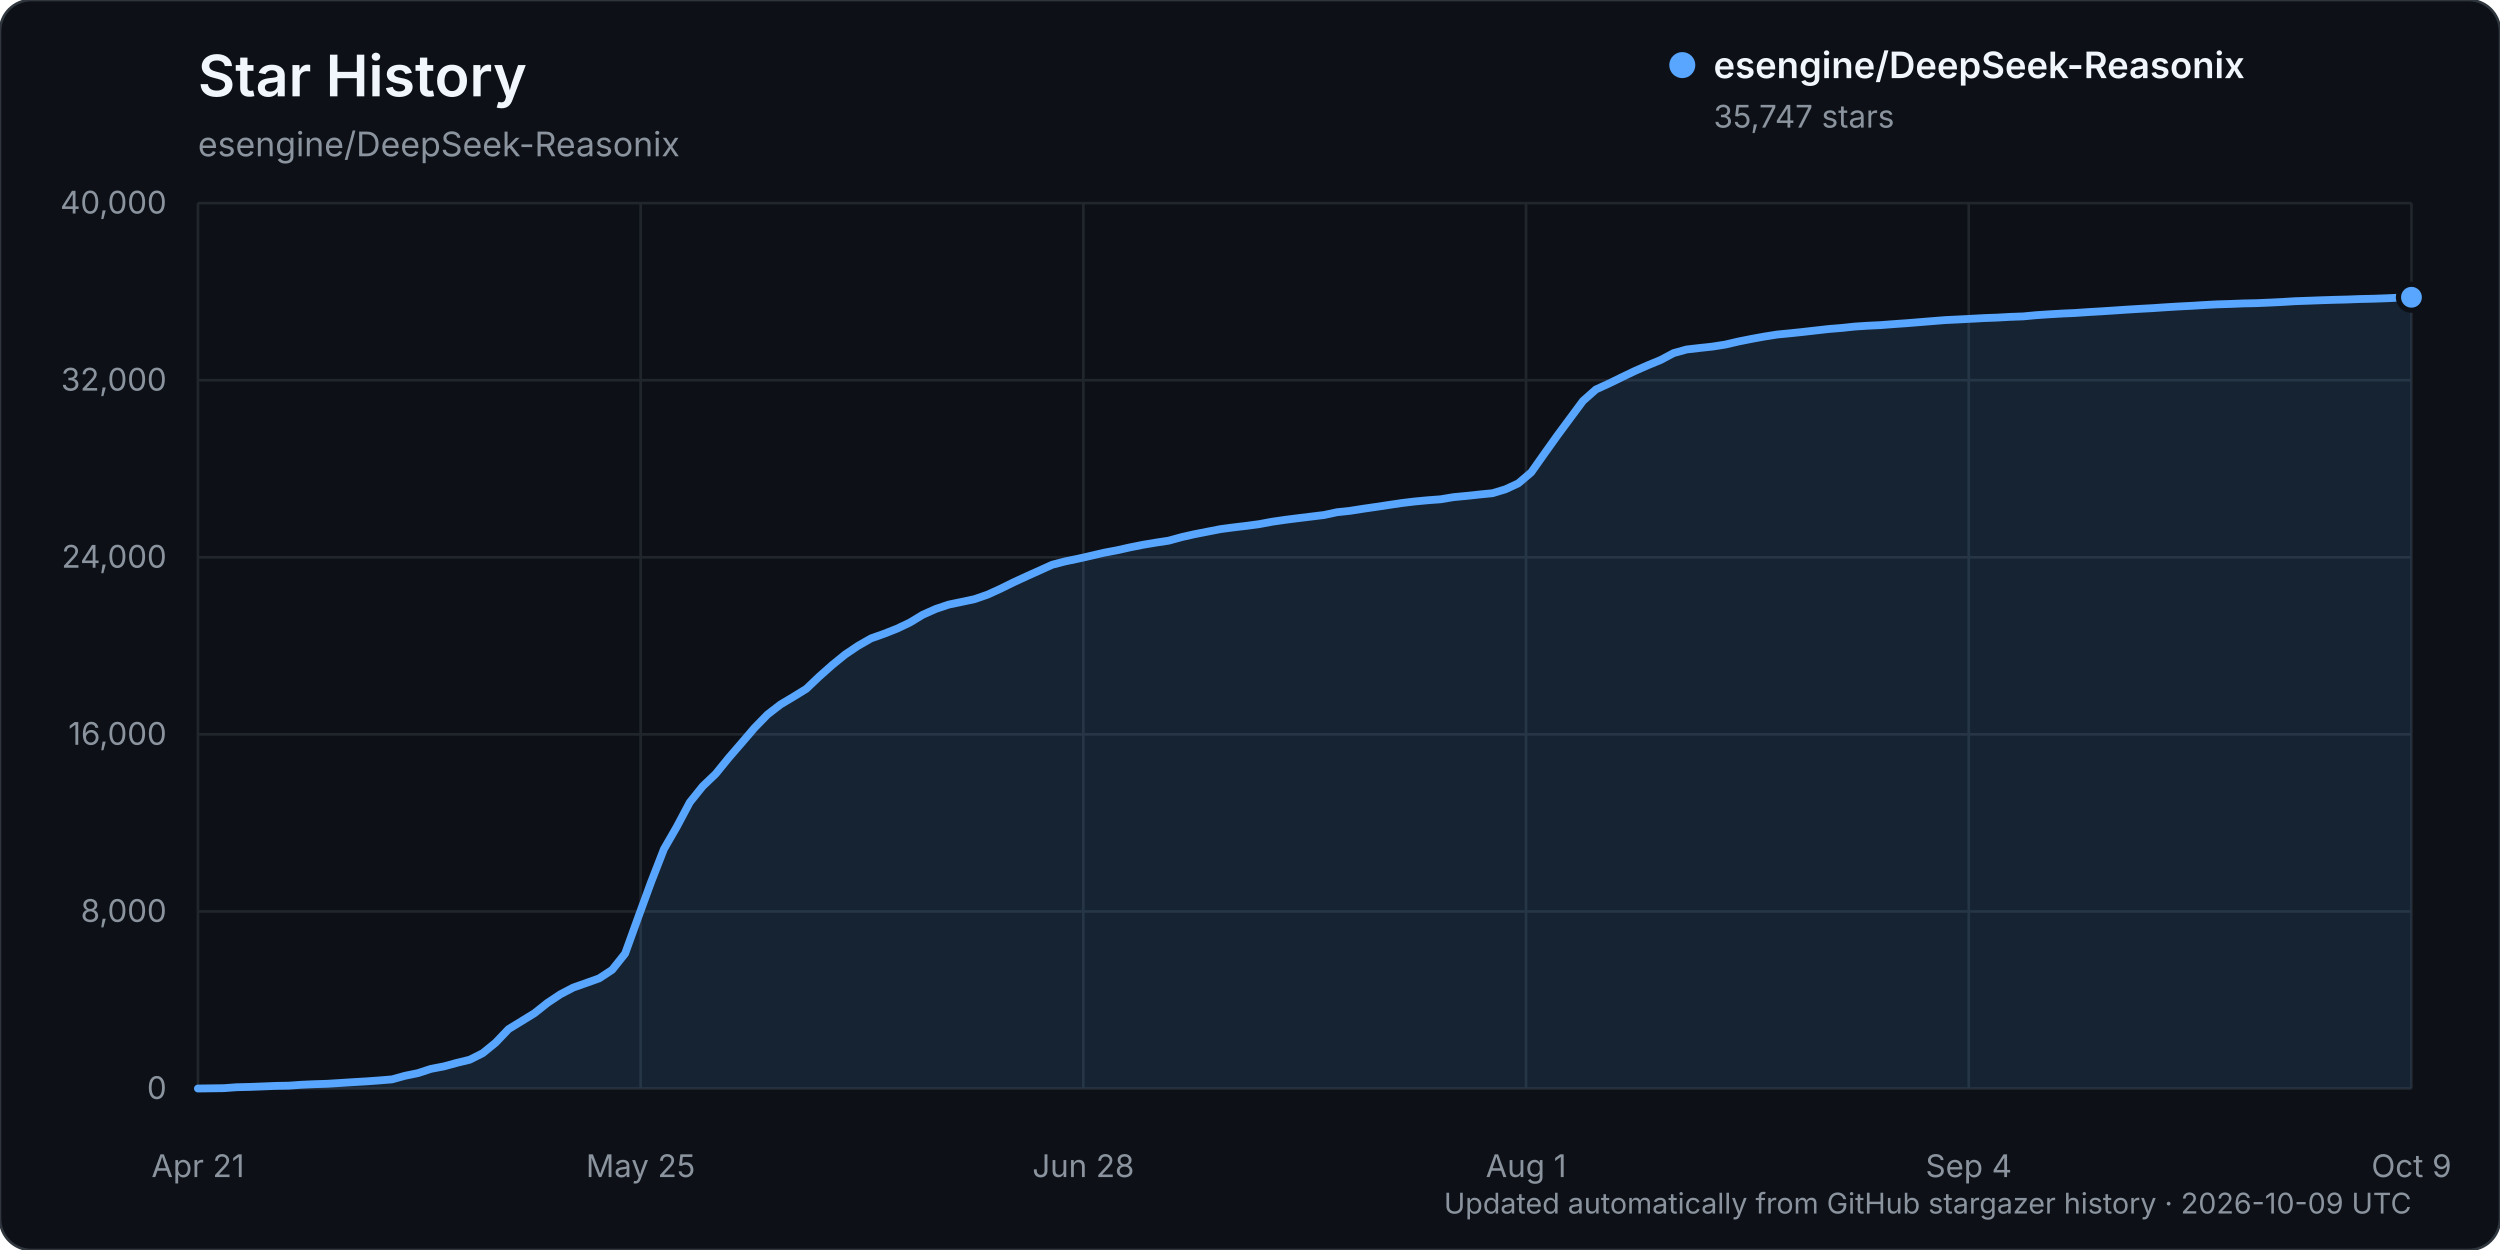
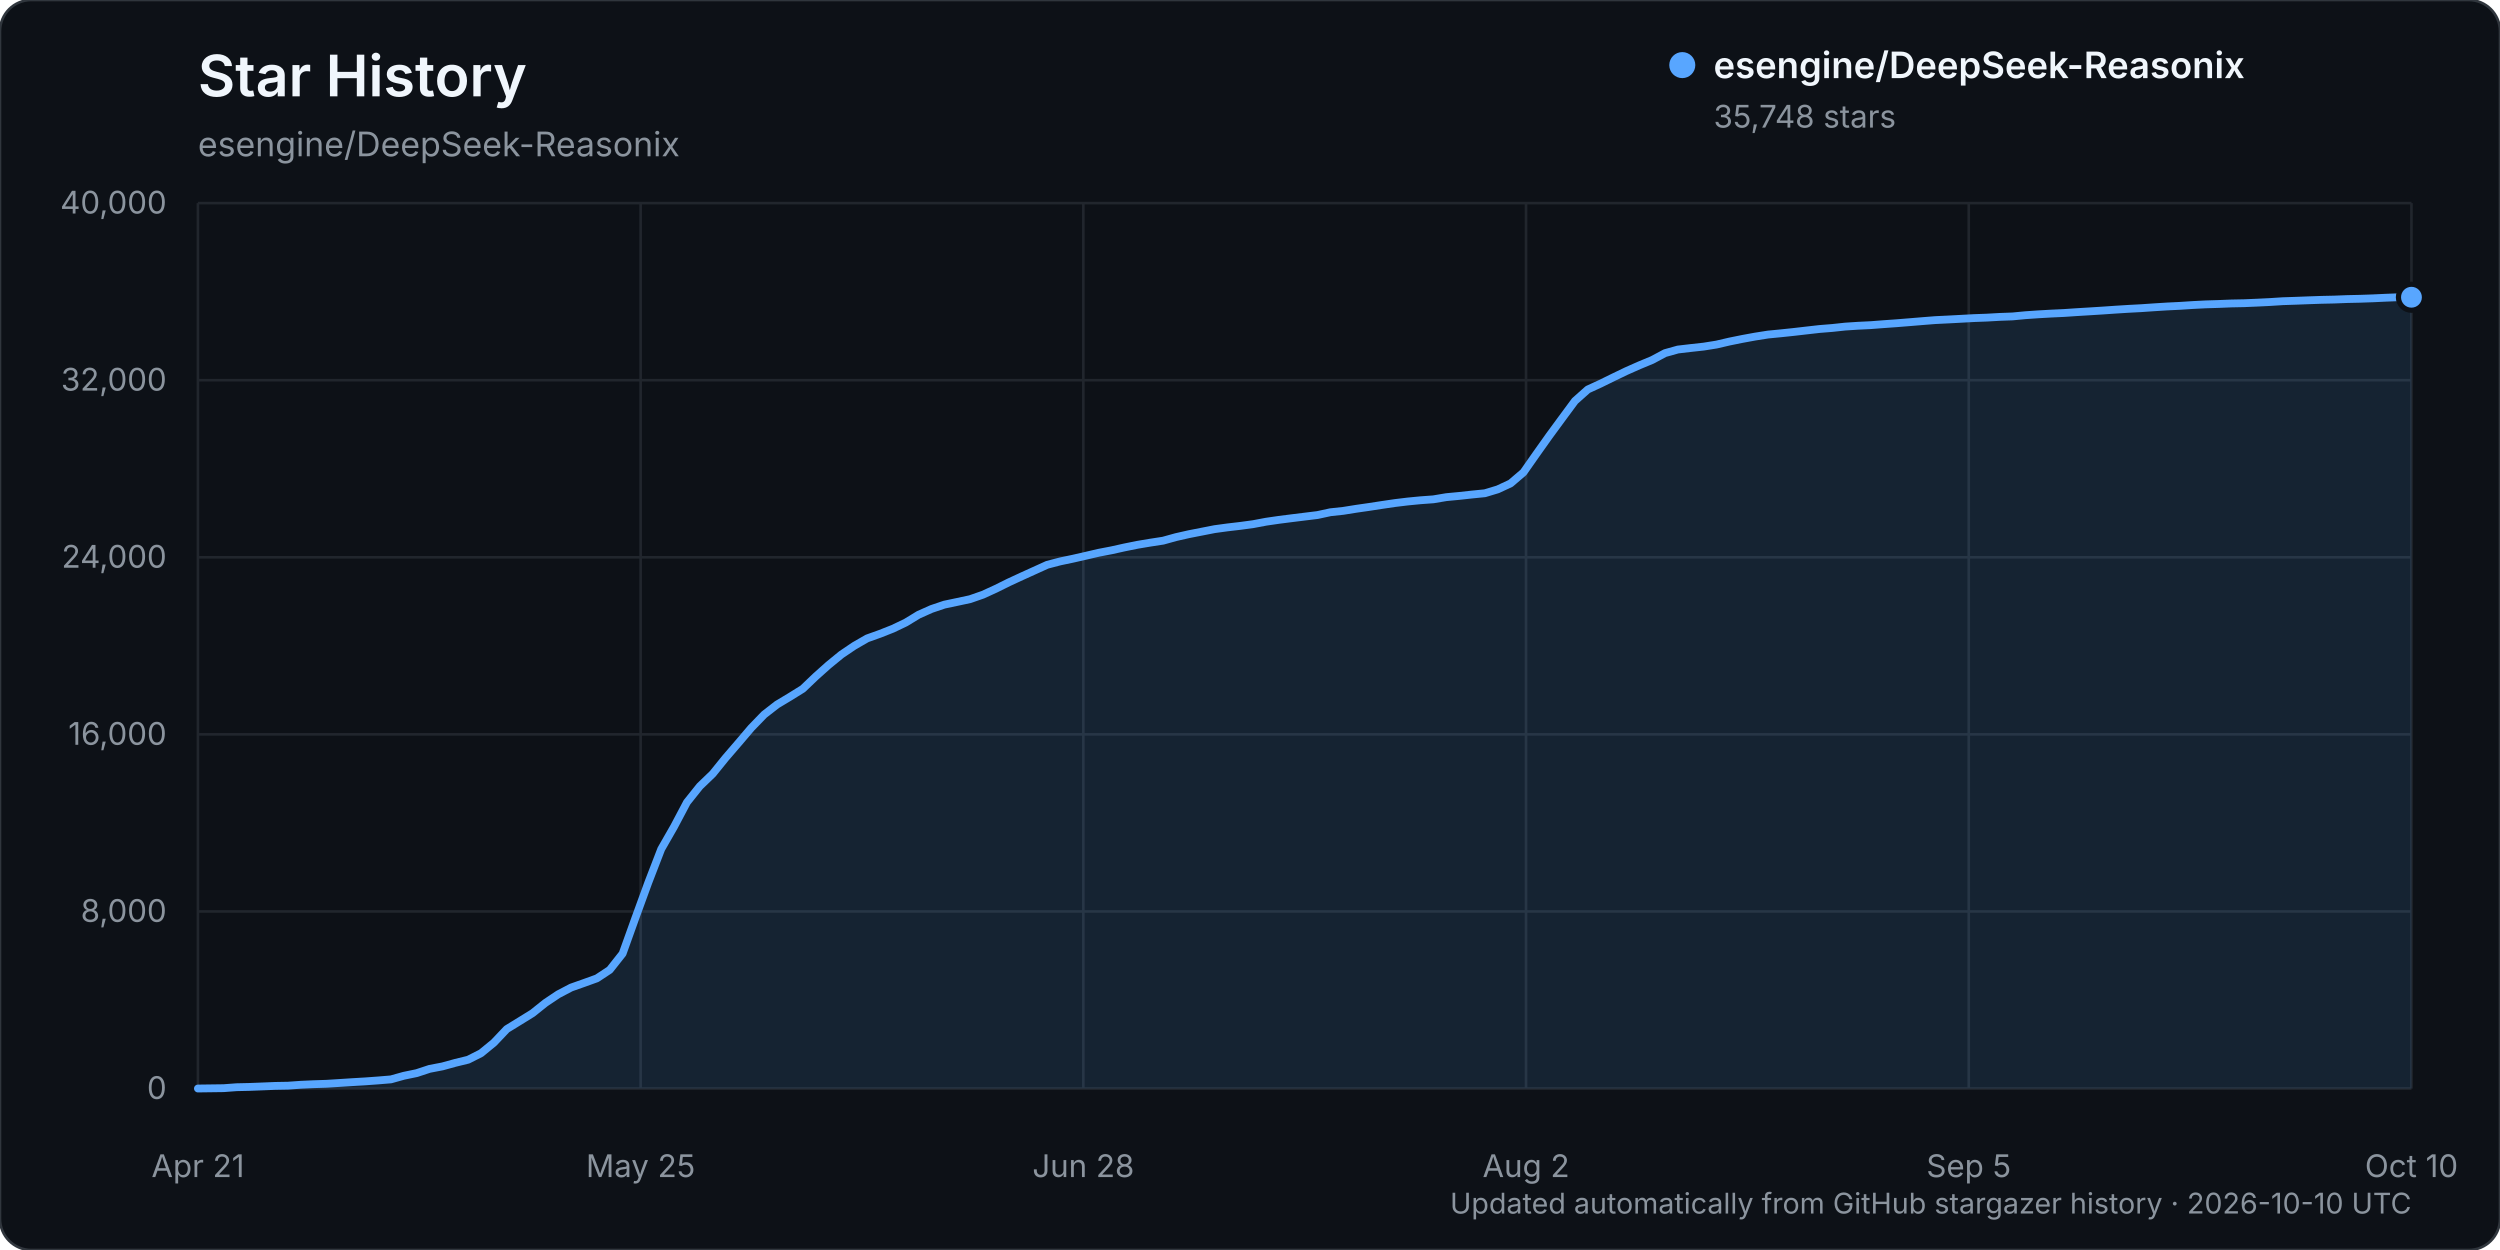
<svg xmlns="http://www.w3.org/2000/svg" width="960" height="480" viewBox="0 0 960 480" role="img" aria-labelledby="title description">
  <rect width="960" height="480" rx="12" fill="#0d1117" stroke="#30363d" />
  <text x="76" y="37" fill="#f0f6fc" font-family="-apple-system, BlinkMacSystemFont, 'Segoe UI', sans-serif" font-size="22" font-weight="600">Star History</text>
  <text x="76" y="60" fill="#8b949e" font-family="-apple-system, BlinkMacSystemFont, 'Segoe UI', sans-serif" font-size="13">esengine/DeepSeek-Reasonix</text>
  <g font-family="-apple-system, BlinkMacSystemFont, 'Segoe UI', sans-serif">
    <line x1="76" y1="418.00" x2="926" y2="418.00" stroke="#21262d" stroke-width="1" />
    <text x="64" y="422.00" text-anchor="end" fill="#8b949e" font-size="12">0</text>
    <line x1="76" y1="350.00" x2="926" y2="350.00" stroke="#21262d" stroke-width="1" />
    <text x="64" y="354.00" text-anchor="end" fill="#8b949e" font-size="12">8,000</text>
    <line x1="76" y1="282.00" x2="926" y2="282.00" stroke="#21262d" stroke-width="1" />
    <text x="64" y="286.00" text-anchor="end" fill="#8b949e" font-size="12">16,000</text>
    <line x1="76" y1="214.00" x2="926" y2="214.00" stroke="#21262d" stroke-width="1" />
    <text x="64" y="218.00" text-anchor="end" fill="#8b949e" font-size="12">24,000</text>
    <line x1="76" y1="146.00" x2="926" y2="146.00" stroke="#21262d" stroke-width="1" />
    <text x="64" y="150.00" text-anchor="end" fill="#8b949e" font-size="12">32,000</text>
    <line x1="76" y1="78.00" x2="926" y2="78.00" stroke="#21262d" stroke-width="1" />
    <text x="64" y="82.00" text-anchor="end" fill="#8b949e" font-size="12">40,000</text>
    <line x1="76.00" y1="78" x2="76.00" y2="418" stroke="#21262d" stroke-width="1" />
    <text x="76.00" y="452" text-anchor="middle" fill="#8b949e" font-size="12">Apr 21</text>
    <line x1="246.00" y1="78" x2="246.00" y2="418" stroke="#21262d" stroke-width="1" />
    <text x="246.00" y="452" text-anchor="middle" fill="#8b949e" font-size="12">May 25</text>
    <line x1="416.00" y1="78" x2="416.00" y2="418" stroke="#21262d" stroke-width="1" />
    <text x="416.00" y="452" text-anchor="middle" fill="#8b949e" font-size="12">Jun 28</text>
    <line x1="586.00" y1="78" x2="586.00" y2="418" stroke="#21262d" stroke-width="1" />
-     <text x="586.00" y="452" text-anchor="middle" fill="#8b949e" font-size="12">Aug 1</text>
+     <text x="586.00" y="452" text-anchor="middle" fill="#8b949e" font-size="12">Aug 2</text>
    <line x1="756.00" y1="78" x2="756.00" y2="418" stroke="#21262d" stroke-width="1" />
-     <text x="756.00" y="452" text-anchor="middle" fill="#8b949e" font-size="12">Sep 4</text>
+     <text x="756.00" y="452" text-anchor="middle" fill="#8b949e" font-size="12">Sep 5</text>
    <line x1="926.00" y1="78" x2="926.00" y2="418" stroke="#21262d" stroke-width="1" />
-     <text x="926.00" y="452" text-anchor="middle" fill="#8b949e" font-size="12">Oct 9</text>
-     <path d="M76.00,417.99 L85.94,417.86 L90.91,417.49 L95.88,417.38 L100.85,417.19 L105.82,416.99 L110.80,416.90 L115.77,416.55 L120.74,416.33 L125.71,416.17 L130.68,415.86 L135.65,415.54 L140.62,415.25 L145.59,414.89 L150.56,414.48 L155.53,413.10 L160.50,412.08 L165.47,410.45 L170.44,409.50 L175.42,408.14 L180.39,406.93 L185.36,404.43 L190.33,400.38 L195.30,395.17 L200.27,392.13 L205.24,389.07 L210.21,385.12 L215.18,381.81 L220.15,379.22 L225.12,377.47 L230.09,375.69 L235.06,372.43 L240.04,366.18 L245.01,352.42 L249.98,338.85 L254.95,326.06 L259.92,317.43 L264.89,308.09 L269.86,301.91 L274.83,297.16 L279.80,291.04 L284.77,285.30 L289.74,279.49 L294.71,274.39 L299.68,270.55 L304.65,267.58 L309.63,264.51 L314.60,259.78 L319.57,255.37 L324.54,251.33 L329.51,247.99 L334.48,245.14 L339.45,243.38 L344.42,241.42 L349.39,239.06 L354.36,236.05 L359.33,233.84 L364.30,232.17 L369.27,231.13 L374.25,230.07 L379.22,228.35 L384.19,226.08 L389.16,223.63 L394.13,221.34 L399.10,219.10 L404.07,216.86 L409.04,215.57 L414.01,214.54 L418.98,213.41 L423.95,212.25 L428.92,211.31 L433.89,210.20 L438.87,209.20 L443.84,208.37 L448.81,207.61 L453.78,206.24 L458.75,205.12 L463.72,204.15 L468.69,203.18 L473.66,202.52 L478.63,201.93 L483.60,201.26 L488.57,200.33 L493.54,199.61 L498.51,198.98 L503.49,198.37 L508.46,197.76 L513.43,196.69 L518.40,196.16 L523.37,195.38 L528.34,194.66 L533.31,193.91 L538.28,193.17 L543.25,192.57 L548.22,192.10 L553.19,191.73 L558.16,190.90 L563.13,190.43 L568.11,189.89 L573.08,189.40 L578.05,187.91 L583.02,185.61 L587.99,181.39 L592.96,174.34 L597.93,167.37 L602.90,160.65 L607.87,153.95 L612.84,149.55 L617.81,147.28 L622.78,144.85 L627.75,142.47 L632.73,140.28 L637.70,138.23 L642.67,135.59 L647.64,134.21 L652.61,133.63 L657.58,133.09 L662.55,132.31 L667.52,131.15 L672.49,130.16 L677.46,129.25 L682.43,128.46 L687.40,127.98 L692.37,127.46 L697.35,126.89 L702.32,126.33 L707.29,125.93 L712.26,125.40 L717.23,125.08 L722.20,124.84 L727.17,124.46 L732.14,124.11 L737.11,123.71 L742.08,123.30 L747.05,122.91 L752.02,122.67 L756.99,122.41 L761.96,122.14 L766.94,121.96 L771.91,121.68 L776.88,121.50 L781.85,121.03 L786.82,120.70 L791.79,120.41 L796.76,120.19 L801.73,119.85 L806.70,119.56 L811.67,119.24 L816.64,118.90 L821.61,118.60 L826.58,118.33 L831.56,117.99 L836.53,117.69 L841.50,117.44 L846.47,117.13 L851.44,116.87 L856.41,116.72 L861.38,116.52 L866.35,116.42 L871.32,116.21 L876.29,115.97 L881.26,115.66 L886.23,115.49 L891.20,115.30 L896.18,115.14 L901.15,115.02 L906.12,114.83 L911.09,114.72 L916.06,114.55 L921.03,114.32 L926.00,114.15 L926.00,418.00 L76.00,418.00 Z" fill="#58a6ff" opacity="0.12" />
-     <path d="M76.00,417.99 L85.94,417.86 L90.91,417.49 L95.88,417.38 L100.85,417.19 L105.82,416.99 L110.80,416.90 L115.77,416.55 L120.74,416.33 L125.71,416.17 L130.68,415.86 L135.65,415.54 L140.62,415.25 L145.59,414.89 L150.56,414.48 L155.53,413.10 L160.50,412.08 L165.47,410.45 L170.44,409.50 L175.42,408.14 L180.39,406.93 L185.36,404.43 L190.33,400.38 L195.30,395.17 L200.27,392.13 L205.24,389.07 L210.21,385.12 L215.18,381.81 L220.15,379.22 L225.12,377.47 L230.09,375.69 L235.06,372.43 L240.04,366.18 L245.01,352.42 L249.98,338.85 L254.95,326.06 L259.92,317.43 L264.89,308.09 L269.86,301.91 L274.83,297.16 L279.80,291.04 L284.77,285.30 L289.74,279.49 L294.71,274.39 L299.68,270.55 L304.65,267.58 L309.63,264.51 L314.60,259.78 L319.57,255.37 L324.54,251.33 L329.51,247.99 L334.48,245.14 L339.45,243.38 L344.42,241.42 L349.39,239.06 L354.36,236.05 L359.33,233.84 L364.30,232.17 L369.27,231.13 L374.25,230.07 L379.22,228.35 L384.19,226.08 L389.16,223.63 L394.13,221.34 L399.10,219.10 L404.07,216.86 L409.04,215.57 L414.01,214.54 L418.98,213.41 L423.95,212.25 L428.92,211.31 L433.89,210.20 L438.87,209.20 L443.84,208.37 L448.81,207.61 L453.78,206.24 L458.75,205.12 L463.72,204.15 L468.69,203.18 L473.66,202.52 L478.63,201.93 L483.60,201.26 L488.57,200.33 L493.54,199.61 L498.51,198.98 L503.49,198.37 L508.46,197.76 L513.43,196.69 L518.40,196.16 L523.37,195.38 L528.34,194.66 L533.31,193.91 L538.28,193.17 L543.25,192.57 L548.22,192.10 L553.19,191.73 L558.16,190.90 L563.13,190.43 L568.11,189.89 L573.08,189.40 L578.05,187.91 L583.02,185.61 L587.99,181.39 L592.96,174.34 L597.93,167.37 L602.90,160.65 L607.87,153.95 L612.84,149.55 L617.81,147.28 L622.78,144.85 L627.75,142.47 L632.73,140.28 L637.70,138.23 L642.67,135.59 L647.64,134.21 L652.61,133.63 L657.58,133.09 L662.55,132.31 L667.52,131.15 L672.49,130.16 L677.46,129.25 L682.43,128.46 L687.40,127.98 L692.37,127.46 L697.35,126.89 L702.32,126.33 L707.29,125.93 L712.26,125.40 L717.23,125.08 L722.20,124.84 L727.17,124.46 L732.14,124.11 L737.11,123.71 L742.08,123.30 L747.05,122.91 L752.02,122.67 L756.99,122.41 L761.96,122.14 L766.94,121.96 L771.91,121.68 L776.88,121.50 L781.85,121.03 L786.82,120.70 L791.79,120.41 L796.76,120.19 L801.73,119.85 L806.70,119.56 L811.67,119.24 L816.64,118.90 L821.61,118.60 L826.58,118.33 L831.56,117.99 L836.53,117.69 L841.50,117.44 L846.47,117.13 L851.44,116.87 L856.41,116.72 L861.38,116.52 L866.35,116.42 L871.32,116.21 L876.29,115.97 L881.26,115.66 L886.23,115.49 L891.20,115.30 L896.18,115.14 L901.15,115.02 L906.12,114.83 L911.09,114.72 L916.06,114.55 L921.03,114.32 L926.00,114.15" fill="none" stroke="#58a6ff" stroke-width="3" stroke-linecap="round" stroke-linejoin="round" />
-     <circle cx="926.00" cy="114.15" r="5" fill="#58a6ff" stroke="#0d1117" stroke-width="2" />
+     <text x="926.00" y="452" text-anchor="middle" fill="#8b949e" font-size="12">Oct 10</text>
+     <path d="M76.00,417.99 L85.88,417.86 L90.83,417.49 L95.77,417.38 L100.71,417.19 L105.65,416.99 L110.59,416.90 L115.53,416.55 L120.48,416.33 L125.42,416.17 L130.36,415.86 L135.30,415.54 L140.24,415.25 L145.19,414.89 L150.13,414.48 L155.07,413.10 L160.01,412.08 L164.95,410.45 L169.90,409.50 L174.84,408.14 L179.78,406.93 L184.72,404.43 L189.66,400.38 L194.60,395.17 L199.55,392.13 L204.49,389.07 L209.43,385.12 L214.37,381.81 L219.31,379.22 L224.26,377.47 L229.20,375.69 L234.14,372.43 L239.08,366.18 L244.02,352.42 L248.97,338.85 L253.91,326.06 L258.85,317.43 L263.79,308.09 L268.73,301.91 L273.67,297.16 L278.62,291.04 L283.56,285.30 L288.50,279.49 L293.44,274.39 L298.38,270.55 L303.33,267.58 L308.27,264.51 L313.21,259.79 L318.15,255.38 L323.09,251.34 L328.03,248.00 L332.98,245.15 L337.92,243.38 L342.86,241.43 L347.80,239.07 L352.74,236.06 L357.69,233.85 L362.63,232.18 L367.57,231.14 L372.51,230.08 L377.45,228.36 L382.40,226.09 L387.34,223.64 L392.28,221.35 L397.22,219.11 L402.16,216.87 L407.10,215.58 L412.05,214.54 L416.99,213.41 L421.93,212.26 L426.87,211.31 L431.81,210.21 L436.76,209.21 L441.70,208.38 L446.64,207.62 L451.58,206.25 L456.52,205.13 L461.47,204.16 L466.41,203.19 L471.35,202.52 L476.29,201.94 L481.23,201.27 L486.17,200.34 L491.12,199.62 L496.06,198.99 L501.00,198.38 L505.94,197.77 L510.88,196.70 L515.83,196.17 L520.77,195.38 L525.71,194.67 L530.65,193.91 L535.59,193.18 L540.53,192.58 L545.48,192.10 L550.42,191.74 L555.36,190.91 L560.30,190.44 L565.24,189.90 L570.19,189.41 L575.13,187.92 L580.07,185.62 L585.01,181.40 L589.95,174.35 L594.90,167.38 L599.84,160.65 L604.78,153.96 L609.72,149.56 L614.66,147.29 L619.60,144.86 L624.55,142.48 L629.49,140.29 L634.43,138.24 L639.37,135.60 L644.31,134.22 L649.26,133.64 L654.20,133.10 L659.14,132.31 L664.08,131.16 L669.02,130.16 L673.97,129.25 L678.91,128.47 L683.85,127.99 L688.79,127.47 L693.73,126.90 L698.67,126.34 L703.62,125.94 L708.56,125.41 L713.50,125.09 L718.44,124.85 L723.38,124.47 L728.33,124.12 L733.27,123.72 L738.21,123.31 L743.15,122.92 L748.09,122.68 L753.03,122.42 L757.98,122.15 L762.92,121.97 L767.86,121.69 L772.80,121.51 L777.74,121.04 L782.69,120.70 L787.63,120.42 L792.57,120.19 L797.51,119.86 L802.45,119.56 L807.40,119.25 L812.34,118.91 L817.28,118.60 L822.22,118.34 L827.16,118.00 L832.10,117.69 L837.05,117.45 L841.99,117.13 L846.93,116.88 L851.87,116.73 L856.81,116.53 L861.76,116.43 L866.70,116.22 L871.64,115.98 L876.58,115.66 L881.52,115.50 L886.47,115.31 L891.41,115.14 L896.35,115.03 L901.29,114.84 L906.23,114.73 L911.17,114.56 L916.12,114.33 L921.06,114.14 L926.00,114.14 L926.00,418.00 L76.00,418.00 Z" fill="#58a6ff" opacity="0.12" />
+     <path d="M76.00,417.99 L85.88,417.86 L90.83,417.49 L95.77,417.38 L100.71,417.19 L105.65,416.99 L110.59,416.90 L115.53,416.55 L120.48,416.33 L125.42,416.17 L130.36,415.86 L135.30,415.54 L140.24,415.25 L145.19,414.89 L150.13,414.48 L155.07,413.10 L160.01,412.08 L164.95,410.45 L169.90,409.50 L174.84,408.14 L179.78,406.93 L184.72,404.43 L189.66,400.38 L194.60,395.17 L199.55,392.13 L204.49,389.07 L209.43,385.12 L214.37,381.81 L219.31,379.22 L224.26,377.47 L229.20,375.69 L234.14,372.43 L239.08,366.18 L244.02,352.42 L248.97,338.85 L253.91,326.06 L258.85,317.43 L263.79,308.09 L268.73,301.91 L273.67,297.16 L278.62,291.04 L283.56,285.30 L288.50,279.49 L293.44,274.39 L298.38,270.55 L303.33,267.58 L308.27,264.51 L313.21,259.79 L318.15,255.38 L323.09,251.34 L328.03,248.00 L332.98,245.15 L337.92,243.38 L342.86,241.43 L347.80,239.07 L352.74,236.06 L357.69,233.85 L362.63,232.18 L367.57,231.14 L372.51,230.08 L377.45,228.36 L382.40,226.09 L387.34,223.64 L392.28,221.35 L397.22,219.11 L402.16,216.87 L407.10,215.58 L412.05,214.54 L416.99,213.41 L421.93,212.26 L426.87,211.31 L431.81,210.21 L436.76,209.21 L441.70,208.38 L446.64,207.62 L451.58,206.25 L456.52,205.13 L461.47,204.16 L466.41,203.19 L471.35,202.52 L476.29,201.94 L481.23,201.27 L486.17,200.34 L491.12,199.62 L496.06,198.99 L501.00,198.38 L505.94,197.77 L510.88,196.70 L515.83,196.17 L520.77,195.38 L525.71,194.67 L530.65,193.91 L535.59,193.18 L540.53,192.58 L545.48,192.10 L550.42,191.74 L555.36,190.91 L560.30,190.44 L565.24,189.90 L570.19,189.41 L575.13,187.92 L580.07,185.62 L585.01,181.40 L589.95,174.35 L594.90,167.38 L599.84,160.65 L604.78,153.96 L609.72,149.56 L614.66,147.29 L619.60,144.86 L624.55,142.48 L629.49,140.29 L634.43,138.24 L639.37,135.60 L644.31,134.22 L649.26,133.64 L654.20,133.10 L659.14,132.31 L664.08,131.16 L669.02,130.16 L673.97,129.25 L678.91,128.47 L683.85,127.99 L688.79,127.47 L693.73,126.90 L698.67,126.34 L703.62,125.94 L708.56,125.41 L713.50,125.09 L718.44,124.85 L723.38,124.47 L728.33,124.12 L733.27,123.72 L738.21,123.31 L743.15,122.92 L748.09,122.68 L753.03,122.42 L757.98,122.15 L762.92,121.97 L767.86,121.69 L772.80,121.51 L777.74,121.04 L782.69,120.70 L787.63,120.42 L792.57,120.19 L797.51,119.86 L802.45,119.56 L807.40,119.25 L812.34,118.91 L817.28,118.60 L822.22,118.34 L827.16,118.00 L832.10,117.69 L837.05,117.45 L841.99,117.13 L846.93,116.88 L851.87,116.73 L856.81,116.53 L861.76,116.43 L866.70,116.22 L871.64,115.98 L876.58,115.66 L881.52,115.50 L886.47,115.31 L891.41,115.14 L896.35,115.03 L901.29,114.84 L906.23,114.73 L911.17,114.56 L916.12,114.33 L921.06,114.14 L926.00,114.14" fill="none" stroke="#58a6ff" stroke-width="3" stroke-linecap="round" stroke-linejoin="round" />
+     <circle cx="926.00" cy="114.14" r="5" fill="#58a6ff" stroke="#0d1117" stroke-width="2" />
    <g transform="translate(646, 25)">
      <circle cx="0" cy="0" r="5" fill="#58a6ff" />
      <text x="12" y="5" fill="#f0f6fc" font-size="14" font-weight="600">esengine/DeepSeek-Reasonix</text>
-       <text x="12" y="24" fill="#8b949e" font-size="12">35,747 stars</text>
+       <text x="12" y="24" fill="#8b949e" font-size="12">35,748 stars</text>
    </g>
-     <text x="926" y="466" text-anchor="end" fill="#8b949e" font-size="11">Updated automatically from GitHub stargazer history · 2026-10-09 UTC</text>
+     <text x="926" y="466" text-anchor="end" fill="#8b949e" font-size="11">Updated automatically from GitHub stargazer history · 2026-10-10 UTC</text>
  </g>
</svg>
